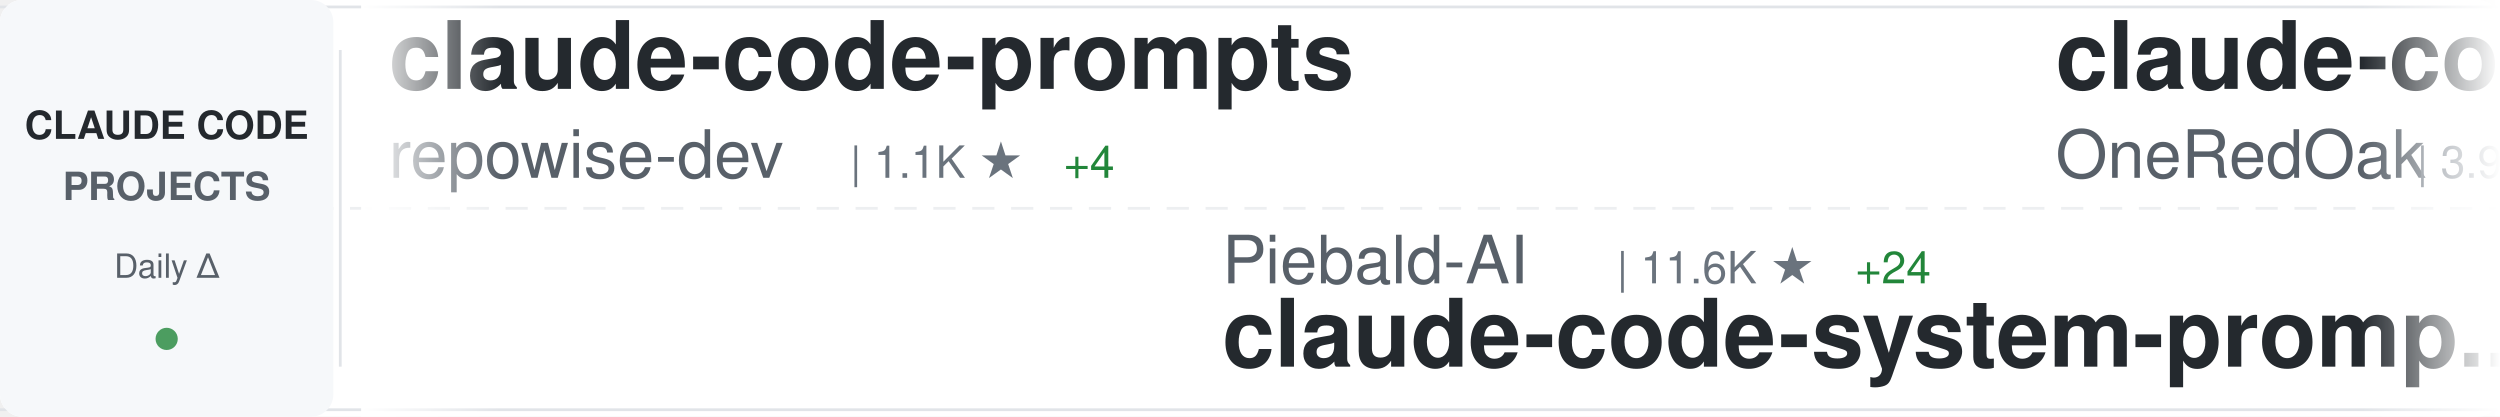
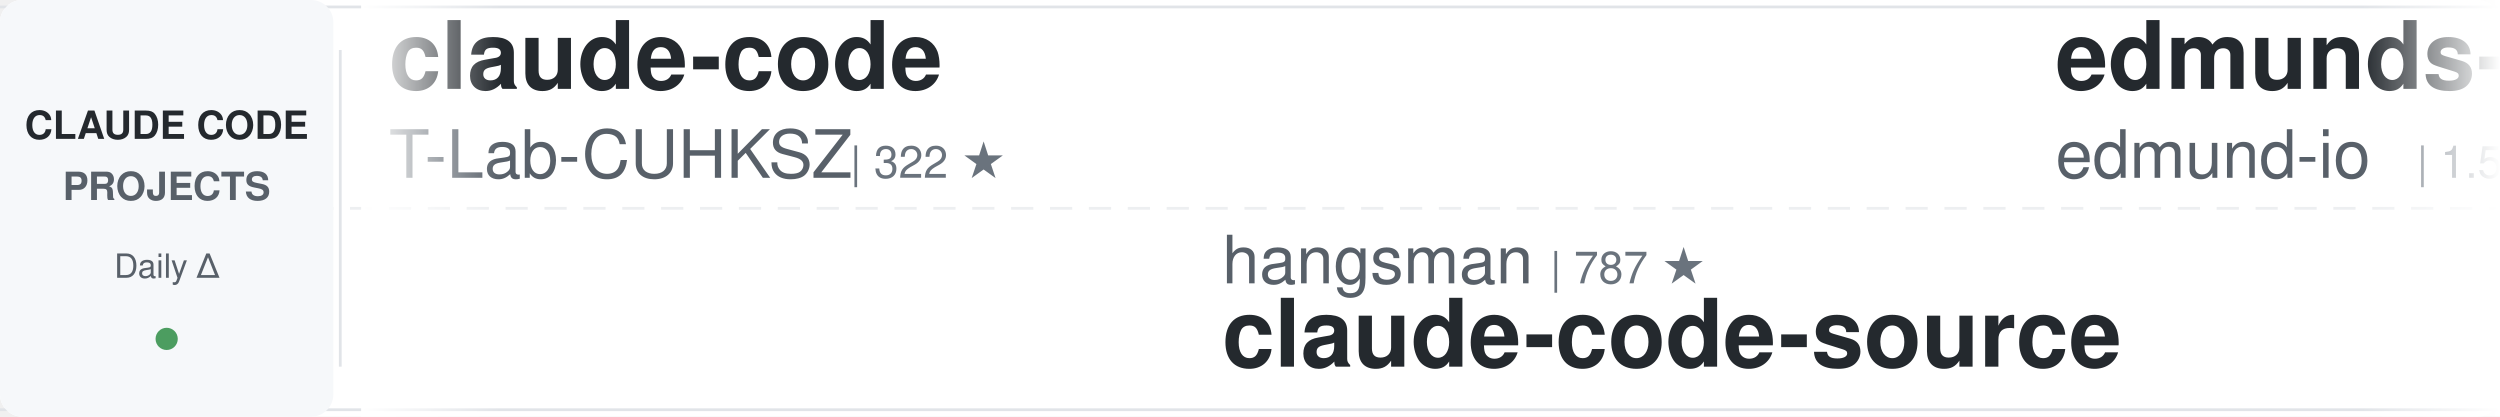
<svg xmlns="http://www.w3.org/2000/svg" width="900" height="150">
  <defs>
    <linearGradient id="awesomeLeftFade" x1="0%" y1="0%" x2="100%" y2="0%">
      <stop offset="0%" style="stop-color:#ffffff;stop-opacity:1" />
      <stop offset="100%" style="stop-color:#ffffff;stop-opacity:0" />
    </linearGradient>
    <linearGradient id="awesomeRightFade" x1="0%" y1="0%" x2="100%" y2="0%">
      <stop offset="0%" style="stop-color:#ffffff;stop-opacity:0" />
      <stop offset="100%" style="stop-color:#ffffff;stop-opacity:1" />
    </linearGradient>
  </defs>
  <rect width="900" height="150" fill="#ffffff" rx="8" />
  <rect x="0" y="2" width="900" height="1" fill="#e1e4e8" />
  <rect x="0" y="147" width="900" height="1" fill="#e1e4e8" />
  <line x1="0" y1="75" x2="900" y2="75" stroke="#e1e4e8" stroke-width="1" stroke-dasharray="8 6" opacity="0.6" />
  <rect x="0" y="0" width="120" height="150" fill="#f6f8fa" rx="8" />
  <text x="60" y="50" font-family="-apple-system, BlinkMacSystemFont, 'Segoe UI', Helvetica, Arial, sans-serif" font-size="14" font-weight="600" fill="#24292e" text-anchor="middle">CLAUDE CODE</text>
  <text x="60" y="72" font-family="-apple-system, BlinkMacSystemFont, 'Segoe UI', Helvetica, Arial, sans-serif" font-size="14" font-weight="600" fill="#586069" text-anchor="middle">PROJECTS</text>
  <text x="60" y="100" font-family="-apple-system, BlinkMacSystemFont, 'Segoe UI', Helvetica, Arial, sans-serif" font-size="12" font-weight="500" fill="#586069" text-anchor="middle">Daily Δ</text>
  <circle cx="60" cy="122" r="4" fill="#22863a" opacity="0.8" />
  <rect x="122" y="18" width="1" height="114" fill="#e1e4e8" />
  <clipPath id="awesomeTickerClip">
    <rect x="130" y="0" width="770" height="150" />
  </clipPath>
  <g clip-path="url(#awesomeTickerClip)">
    <g id="awesomeTickerItems">
      <animateTransform attributeName="transform" attributeType="XML" type="translate" from="0 0" to="-3000 0" dur="54s" repeatCount="indefinite" />
      <g transform="translate(0, 0)">
-         <text x="140" y="32" font-family="-apple-system, BlinkMacSystemFont, 'Segoe UI', Helvetica, Arial, sans-serif" font-size="34" font-weight="600" fill="#24292e">claude-code-prompts</text>
-         <text x="140" y="64" font-family="-apple-system, BlinkMacSystemFont, 'Segoe UI', Helvetica, Arial, sans-serif" font-size="24" font-weight="400" fill="#586069">repowise-dev</text>
-         <text x="306" y="64" font-family="-apple-system, BlinkMacSystemFont, 'Segoe UI', Helvetica, Arial, sans-serif" font-size="16" font-weight="500" fill="#6a737d">| 1.1K ★</text>
-         <text x="383" y="64" font-family="-apple-system, BlinkMacSystemFont, 'Segoe UI', Helvetica, Arial, sans-serif" font-size="16" font-weight="500" fill="#22863a"> +4</text>
+         <text x="140" y="32" font-family="-apple-system, BlinkMacSystemFont, 'Segoe UI', Helvetica, Arial, sans-serif" font-size="34" font-weight="600" fill="#24292e">claude-code</text>
+         <text x="140" y="64" font-family="-apple-system, BlinkMacSystemFont, 'Segoe UI', Helvetica, Arial, sans-serif" font-size="24" font-weight="400" fill="#586069">T-Lab-CUHKSZ</text>
+         <text x="306" y="64" font-family="-apple-system, BlinkMacSystemFont, 'Segoe UI', Helvetica, Arial, sans-serif" font-size="16" font-weight="500" fill="#6a737d">| 322 ★</text>
      </g>
      <g transform="translate(300, 0)">
-         <text x="140" y="102" font-family="-apple-system, BlinkMacSystemFont, 'Segoe UI', Helvetica, Arial, sans-serif" font-size="24" font-weight="400" fill="#586069">Piebald-AI</text>
-         <text x="282" y="102" font-family="-apple-system, BlinkMacSystemFont, 'Segoe UI', Helvetica, Arial, sans-serif" font-size="16" font-weight="500" fill="#6a737d">| 11.6K ★</text>
-         <text x="368" y="102" font-family="-apple-system, BlinkMacSystemFont, 'Segoe UI', Helvetica, Arial, sans-serif" font-size="16" font-weight="500" fill="#22863a"> +24</text>
-         <text x="140" y="132" font-family="-apple-system, BlinkMacSystemFont, 'Segoe UI', Helvetica, Arial, sans-serif" font-size="34" font-weight="600" fill="#24292e">claude-code-system-promp...</text>
+         <text x="140" y="102" font-family="-apple-system, BlinkMacSystemFont, 'Segoe UI', Helvetica, Arial, sans-serif" font-size="24" font-weight="400" fill="#586069">hangsman</text>
+         <text x="258" y="102" font-family="-apple-system, BlinkMacSystemFont, 'Segoe UI', Helvetica, Arial, sans-serif" font-size="16" font-weight="500" fill="#6a737d">| 787 ★</text>
+         <text x="140" y="132" font-family="-apple-system, BlinkMacSystemFont, 'Segoe UI', Helvetica, Arial, sans-serif" font-size="34" font-weight="600" fill="#24292e">claude-code-source</text>
      </g>
      <g transform="translate(600, 0)">
-         <text x="140" y="32" font-family="-apple-system, BlinkMacSystemFont, 'Segoe UI', Helvetica, Arial, sans-serif" font-size="34" font-weight="600" fill="#24292e">claude-code-workflows</text>
-         <text x="140" y="64" font-family="-apple-system, BlinkMacSystemFont, 'Segoe UI', Helvetica, Arial, sans-serif" font-size="24" font-weight="400" fill="#586069">OneRedOak</text>
-         <text x="270" y="64" font-family="-apple-system, BlinkMacSystemFont, 'Segoe UI', Helvetica, Arial, sans-serif" font-size="16" font-weight="500" fill="#6a737d">| 3.9K ★</text>
+         <text x="140" y="32" font-family="-apple-system, BlinkMacSystemFont, 'Segoe UI', Helvetica, Arial, sans-serif" font-size="34" font-weight="600" fill="#24292e">edmunds-claude-code</text>
+         <text x="140" y="64" font-family="-apple-system, BlinkMacSystemFont, 'Segoe UI', Helvetica, Arial, sans-serif" font-size="24" font-weight="400" fill="#586069">edmund-io</text>
+         <text x="270" y="64" font-family="-apple-system, BlinkMacSystemFont, 'Segoe UI', Helvetica, Arial, sans-serif" font-size="16" font-weight="500" fill="#6a737d">| 1.5K ★</text>
        <text x="347" y="64" font-family="-apple-system, BlinkMacSystemFont, 'Segoe UI', Helvetica, Arial, sans-serif" font-size="16" font-weight="500" fill="#22863a"> +1</text>
      </g>
      <g transform="translate(900, 0)">
-         <text x="140" y="102" font-family="-apple-system, BlinkMacSystemFont, 'Segoe UI', Helvetica, Arial, sans-serif" font-size="24" font-weight="400" fill="#586069">Pimzino</text>
-         <text x="246" y="102" font-family="-apple-system, BlinkMacSystemFont, 'Segoe UI', Helvetica, Arial, sans-serif" font-size="16" font-weight="500" fill="#6a737d">| 3.8K ★</text>
-         <text x="140" y="132" font-family="-apple-system, BlinkMacSystemFont, 'Segoe UI', Helvetica, Arial, sans-serif" font-size="34" font-weight="600" fill="#24292e">claude-code-spec-workflo...</text>
+         <text x="140" y="102" font-family="-apple-system, BlinkMacSystemFont, 'Segoe UI', Helvetica, Arial, sans-serif" font-size="24" font-weight="400" fill="#586069">davila7</text>
+         <text x="246" y="102" font-family="-apple-system, BlinkMacSystemFont, 'Segoe UI', Helvetica, Arial, sans-serif" font-size="16" font-weight="500" fill="#6a737d">| 28.4K ★</text>
+         <text x="332" y="102" font-family="-apple-system, BlinkMacSystemFont, 'Segoe UI', Helvetica, Arial, sans-serif" font-size="16" font-weight="500" fill="#22863a"> +12</text>
+         <text x="140" y="132" font-family="-apple-system, BlinkMacSystemFont, 'Segoe UI', Helvetica, Arial, sans-serif" font-size="34" font-weight="600" fill="#24292e">claude-code-templates</text>
      </g>
      <g transform="translate(1200, 0)">
-         <text x="140" y="32" font-family="-apple-system, BlinkMacSystemFont, 'Segoe UI', Helvetica, Arial, sans-serif" font-size="34" font-weight="600" fill="#24292e">claude-code-source-code-...</text>
-         <text x="140" y="64" font-family="-apple-system, BlinkMacSystemFont, 'Segoe UI', Helvetica, Arial, sans-serif" font-size="24" font-weight="400" fill="#586069">ghuntley</text>
-         <text x="258" y="64" font-family="-apple-system, BlinkMacSystemFont, 'Segoe UI', Helvetica, Arial, sans-serif" font-size="16" font-weight="500" fill="#6a737d">| 986 ★</text>
+         <text x="140" y="32" font-family="-apple-system, BlinkMacSystemFont, 'Segoe UI', Helvetica, Arial, sans-serif" font-size="34" font-weight="600" fill="#24292e">claude-code-source-build</text>
+         <text x="140" y="64" font-family="-apple-system, BlinkMacSystemFont, 'Segoe UI', Helvetica, Arial, sans-serif" font-size="24" font-weight="400" fill="#586069">andrew-kramer-inno</text>
+         <text x="378" y="64" font-family="-apple-system, BlinkMacSystemFont, 'Segoe UI', Helvetica, Arial, sans-serif" font-size="16" font-weight="500" fill="#6a737d">| 593 ★</text>
      </g>
      <g transform="translate(1500, 0)">
-         <text x="140" y="102" font-family="-apple-system, BlinkMacSystemFont, 'Segoe UI', Helvetica, Arial, sans-serif" font-size="24" font-weight="400" fill="#586069">edmund-io</text>
-         <text x="270" y="102" font-family="-apple-system, BlinkMacSystemFont, 'Segoe UI', Helvetica, Arial, sans-serif" font-size="16" font-weight="500" fill="#6a737d">| 1.5K ★</text>
-         <text x="347" y="102" font-family="-apple-system, BlinkMacSystemFont, 'Segoe UI', Helvetica, Arial, sans-serif" font-size="16" font-weight="500" fill="#22863a"> +1</text>
-         <text x="140" y="132" font-family="-apple-system, BlinkMacSystemFont, 'Segoe UI', Helvetica, Arial, sans-serif" font-size="34" font-weight="600" fill="#24292e">edmunds-claude-code</text>
+         <text x="140" y="102" font-family="-apple-system, BlinkMacSystemFont, 'Segoe UI', Helvetica, Arial, sans-serif" font-size="24" font-weight="400" fill="#586069">Tinkeringg-Lab</text>
+         <text x="330" y="102" font-family="-apple-system, BlinkMacSystemFont, 'Segoe UI', Helvetica, Arial, sans-serif" font-size="16" font-weight="500" fill="#6a737d">| 210 ★</text>
+         <text x="398" y="102" font-family="-apple-system, BlinkMacSystemFont, 'Segoe UI', Helvetica, Arial, sans-serif" font-size="16" font-weight="500" fill="#22863a"> +1</text>
+         <text x="140" y="132" font-family="-apple-system, BlinkMacSystemFont, 'Segoe UI', Helvetica, Arial, sans-serif" font-size="34" font-weight="600" fill="#24292e">claude-code</text>
      </g>
      <g transform="translate(1800, 0)">
-         <text x="140" y="32" font-family="-apple-system, BlinkMacSystemFont, 'Segoe UI', Helvetica, Arial, sans-serif" font-size="34" font-weight="600" fill="#24292e">claude-code-webui</text>
-         <text x="140" y="64" font-family="-apple-system, BlinkMacSystemFont, 'Segoe UI', Helvetica, Arial, sans-serif" font-size="24" font-weight="400" fill="#586069">sugyan</text>
-         <text x="234" y="64" font-family="-apple-system, BlinkMacSystemFont, 'Segoe UI', Helvetica, Arial, sans-serif" font-size="16" font-weight="500" fill="#6a737d">| 1.1K ★</text>
+         <text x="140" y="32" font-family="-apple-system, BlinkMacSystemFont, 'Segoe UI', Helvetica, Arial, sans-serif" font-size="34" font-weight="600" fill="#24292e">claude-code-engineering</text>
+         <text x="140" y="64" font-family="-apple-system, BlinkMacSystemFont, 'Segoe UI', Helvetica, Arial, sans-serif" font-size="24" font-weight="400" fill="#586069">huangjia2019</text>
+         <text x="306" y="64" font-family="-apple-system, BlinkMacSystemFont, 'Segoe UI', Helvetica, Arial, sans-serif" font-size="16" font-weight="500" fill="#6a737d">| 931 ★</text>
+         <text x="374" y="64" font-family="-apple-system, BlinkMacSystemFont, 'Segoe UI', Helvetica, Arial, sans-serif" font-size="16" font-weight="500" fill="#22863a"> +2</text>
      </g>
      <g transform="translate(2100, 0)">
-         <text x="140" y="102" font-family="-apple-system, BlinkMacSystemFont, 'Segoe UI', Helvetica, Arial, sans-serif" font-size="24" font-weight="400" fill="#586069">rohitg00</text>
-         <text x="258" y="102" font-family="-apple-system, BlinkMacSystemFont, 'Segoe UI', Helvetica, Arial, sans-serif" font-size="16" font-weight="500" fill="#6a737d">| 2.2K ★</text>
-         <text x="335" y="102" font-family="-apple-system, BlinkMacSystemFont, 'Segoe UI', Helvetica, Arial, sans-serif" font-size="16" font-weight="500" fill="#22863a"> +4</text>
-         <text x="140" y="132" font-family="-apple-system, BlinkMacSystemFont, 'Segoe UI', Helvetica, Arial, sans-serif" font-size="34" font-weight="600" fill="#24292e">awesome-claude-code-tool...</text>
+         <text x="140" y="102" font-family="-apple-system, BlinkMacSystemFont, 'Segoe UI', Helvetica, Arial, sans-serif" font-size="24" font-weight="400" fill="#586069">repowise-dev</text>
+         <text x="306" y="102" font-family="-apple-system, BlinkMacSystemFont, 'Segoe UI', Helvetica, Arial, sans-serif" font-size="16" font-weight="500" fill="#6a737d">| 1.1K ★</text>
+         <text x="383" y="102" font-family="-apple-system, BlinkMacSystemFont, 'Segoe UI', Helvetica, Arial, sans-serif" font-size="16" font-weight="500" fill="#22863a"> +4</text>
+         <text x="140" y="132" font-family="-apple-system, BlinkMacSystemFont, 'Segoe UI', Helvetica, Arial, sans-serif" font-size="34" font-weight="600" fill="#24292e">claude-code-prompts</text>
      </g>
      <g transform="translate(2400, 0)">
-         <text x="140" y="32" font-family="-apple-system, BlinkMacSystemFont, 'Segoe UI', Helvetica, Arial, sans-serif" font-size="34" font-weight="600" fill="#24292e">claude-code-source</text>
-         <text x="140" y="64" font-family="-apple-system, BlinkMacSystemFont, 'Segoe UI', Helvetica, Arial, sans-serif" font-size="24" font-weight="400" fill="#586069">JrCx7scC</text>
-         <text x="258" y="64" font-family="-apple-system, BlinkMacSystemFont, 'Segoe UI', Helvetica, Arial, sans-serif" font-size="16" font-weight="500" fill="#6a737d">| 371 ★</text>
+         <text x="140" y="32" font-family="-apple-system, BlinkMacSystemFont, 'Segoe UI', Helvetica, Arial, sans-serif" font-size="34" font-weight="600" fill="#24292e">Claude-code</text>
+         <text x="140" y="64" font-family="-apple-system, BlinkMacSystemFont, 'Segoe UI', Helvetica, Arial, sans-serif" font-size="24" font-weight="400" fill="#586069">zstmfhy</text>
+         <text x="246" y="64" font-family="-apple-system, BlinkMacSystemFont, 'Segoe UI', Helvetica, Arial, sans-serif" font-size="16" font-weight="500" fill="#6a737d">| 190 ★</text>
      </g>
      <g transform="translate(2700, 0)">
-         <text x="140" y="102" font-family="-apple-system, BlinkMacSystemFont, 'Segoe UI', Helvetica, Arial, sans-serif" font-size="24" font-weight="400" fill="#586069">chauncygu</text>
-         <text x="270" y="102" font-family="-apple-system, BlinkMacSystemFont, 'Segoe UI', Helvetica, Arial, sans-serif" font-size="16" font-weight="500" fill="#6a737d">| 2.7K ★</text>
-         <text x="347" y="102" font-family="-apple-system, BlinkMacSystemFont, 'Segoe UI', Helvetica, Arial, sans-serif" font-size="16" font-weight="500" fill="#22863a"> +4</text>
-         <text x="140" y="132" font-family="-apple-system, BlinkMacSystemFont, 'Segoe UI', Helvetica, Arial, sans-serif" font-size="34" font-weight="600" fill="#24292e">collection-claude-code-s...</text>
+         <text x="140" y="102" font-family="-apple-system, BlinkMacSystemFont, 'Segoe UI', Helvetica, Arial, sans-serif" font-size="24" font-weight="400" fill="#586069">multica-ai</text>
+         <text x="282" y="102" font-family="-apple-system, BlinkMacSystemFont, 'Segoe UI', Helvetica, Arial, sans-serif" font-size="16" font-weight="500" fill="#6a737d">| 187.7K ★</text>
+         <text x="377" y="102" font-family="-apple-system, BlinkMacSystemFont, 'Segoe UI', Helvetica, Arial, sans-serif" font-size="16" font-weight="500" fill="#22863a"> +403</text>
+         <text x="140" y="132" font-family="-apple-system, BlinkMacSystemFont, 'Segoe UI', Helvetica, Arial, sans-serif" font-size="34" font-weight="600" fill="#24292e">andrej-karpathy-skills</text>
      </g>
      <g transform="translate(3000, 0)">
-         <text x="140" y="32" font-family="-apple-system, BlinkMacSystemFont, 'Segoe UI', Helvetica, Arial, sans-serif" font-size="34" font-weight="600" fill="#24292e">claude-code-prompts</text>
-         <text x="140" y="64" font-family="-apple-system, BlinkMacSystemFont, 'Segoe UI', Helvetica, Arial, sans-serif" font-size="24" font-weight="400" fill="#586069">repowise-dev</text>
-         <text x="306" y="64" font-family="-apple-system, BlinkMacSystemFont, 'Segoe UI', Helvetica, Arial, sans-serif" font-size="16" font-weight="500" fill="#6a737d">| 1.1K ★</text>
-         <text x="383" y="64" font-family="-apple-system, BlinkMacSystemFont, 'Segoe UI', Helvetica, Arial, sans-serif" font-size="16" font-weight="500" fill="#22863a"> +4</text>
+         <text x="140" y="32" font-family="-apple-system, BlinkMacSystemFont, 'Segoe UI', Helvetica, Arial, sans-serif" font-size="34" font-weight="600" fill="#24292e">claude-code</text>
+         <text x="140" y="64" font-family="-apple-system, BlinkMacSystemFont, 'Segoe UI', Helvetica, Arial, sans-serif" font-size="24" font-weight="400" fill="#586069">T-Lab-CUHKSZ</text>
+         <text x="306" y="64" font-family="-apple-system, BlinkMacSystemFont, 'Segoe UI', Helvetica, Arial, sans-serif" font-size="16" font-weight="500" fill="#6a737d">| 322 ★</text>
      </g>
      <g transform="translate(3300, 0)">
-         <text x="140" y="102" font-family="-apple-system, BlinkMacSystemFont, 'Segoe UI', Helvetica, Arial, sans-serif" font-size="24" font-weight="400" fill="#586069">Piebald-AI</text>
-         <text x="282" y="102" font-family="-apple-system, BlinkMacSystemFont, 'Segoe UI', Helvetica, Arial, sans-serif" font-size="16" font-weight="500" fill="#6a737d">| 11.6K ★</text>
-         <text x="368" y="102" font-family="-apple-system, BlinkMacSystemFont, 'Segoe UI', Helvetica, Arial, sans-serif" font-size="16" font-weight="500" fill="#22863a"> +24</text>
-         <text x="140" y="132" font-family="-apple-system, BlinkMacSystemFont, 'Segoe UI', Helvetica, Arial, sans-serif" font-size="34" font-weight="600" fill="#24292e">claude-code-system-promp...</text>
+         <text x="140" y="102" font-family="-apple-system, BlinkMacSystemFont, 'Segoe UI', Helvetica, Arial, sans-serif" font-size="24" font-weight="400" fill="#586069">hangsman</text>
+         <text x="258" y="102" font-family="-apple-system, BlinkMacSystemFont, 'Segoe UI', Helvetica, Arial, sans-serif" font-size="16" font-weight="500" fill="#6a737d">| 787 ★</text>
+         <text x="140" y="132" font-family="-apple-system, BlinkMacSystemFont, 'Segoe UI', Helvetica, Arial, sans-serif" font-size="34" font-weight="600" fill="#24292e">claude-code-source</text>
      </g>
      <g transform="translate(3600, 0)">
-         <text x="140" y="32" font-family="-apple-system, BlinkMacSystemFont, 'Segoe UI', Helvetica, Arial, sans-serif" font-size="34" font-weight="600" fill="#24292e">claude-code-workflows</text>
-         <text x="140" y="64" font-family="-apple-system, BlinkMacSystemFont, 'Segoe UI', Helvetica, Arial, sans-serif" font-size="24" font-weight="400" fill="#586069">OneRedOak</text>
-         <text x="270" y="64" font-family="-apple-system, BlinkMacSystemFont, 'Segoe UI', Helvetica, Arial, sans-serif" font-size="16" font-weight="500" fill="#6a737d">| 3.9K ★</text>
+         <text x="140" y="32" font-family="-apple-system, BlinkMacSystemFont, 'Segoe UI', Helvetica, Arial, sans-serif" font-size="34" font-weight="600" fill="#24292e">edmunds-claude-code</text>
+         <text x="140" y="64" font-family="-apple-system, BlinkMacSystemFont, 'Segoe UI', Helvetica, Arial, sans-serif" font-size="24" font-weight="400" fill="#586069">edmund-io</text>
+         <text x="270" y="64" font-family="-apple-system, BlinkMacSystemFont, 'Segoe UI', Helvetica, Arial, sans-serif" font-size="16" font-weight="500" fill="#6a737d">| 1.5K ★</text>
        <text x="347" y="64" font-family="-apple-system, BlinkMacSystemFont, 'Segoe UI', Helvetica, Arial, sans-serif" font-size="16" font-weight="500" fill="#22863a"> +1</text>
      </g>
      <g transform="translate(3900, 0)">
-         <text x="140" y="102" font-family="-apple-system, BlinkMacSystemFont, 'Segoe UI', Helvetica, Arial, sans-serif" font-size="24" font-weight="400" fill="#586069">Pimzino</text>
-         <text x="246" y="102" font-family="-apple-system, BlinkMacSystemFont, 'Segoe UI', Helvetica, Arial, sans-serif" font-size="16" font-weight="500" fill="#6a737d">| 3.8K ★</text>
-         <text x="140" y="132" font-family="-apple-system, BlinkMacSystemFont, 'Segoe UI', Helvetica, Arial, sans-serif" font-size="34" font-weight="600" fill="#24292e">claude-code-spec-workflo...</text>
+         <text x="140" y="102" font-family="-apple-system, BlinkMacSystemFont, 'Segoe UI', Helvetica, Arial, sans-serif" font-size="24" font-weight="400" fill="#586069">davila7</text>
+         <text x="246" y="102" font-family="-apple-system, BlinkMacSystemFont, 'Segoe UI', Helvetica, Arial, sans-serif" font-size="16" font-weight="500" fill="#6a737d">| 28.4K ★</text>
+         <text x="332" y="102" font-family="-apple-system, BlinkMacSystemFont, 'Segoe UI', Helvetica, Arial, sans-serif" font-size="16" font-weight="500" fill="#22863a"> +12</text>
+         <text x="140" y="132" font-family="-apple-system, BlinkMacSystemFont, 'Segoe UI', Helvetica, Arial, sans-serif" font-size="34" font-weight="600" fill="#24292e">claude-code-templates</text>
      </g>
    </g>
  </g>
  <rect x="130" y="0" width="50" height="150" fill="url(#awesomeLeftFade)" />
  <rect x="850" y="0" width="50" height="150" fill="url(#awesomeRightFade)" />
</svg>
